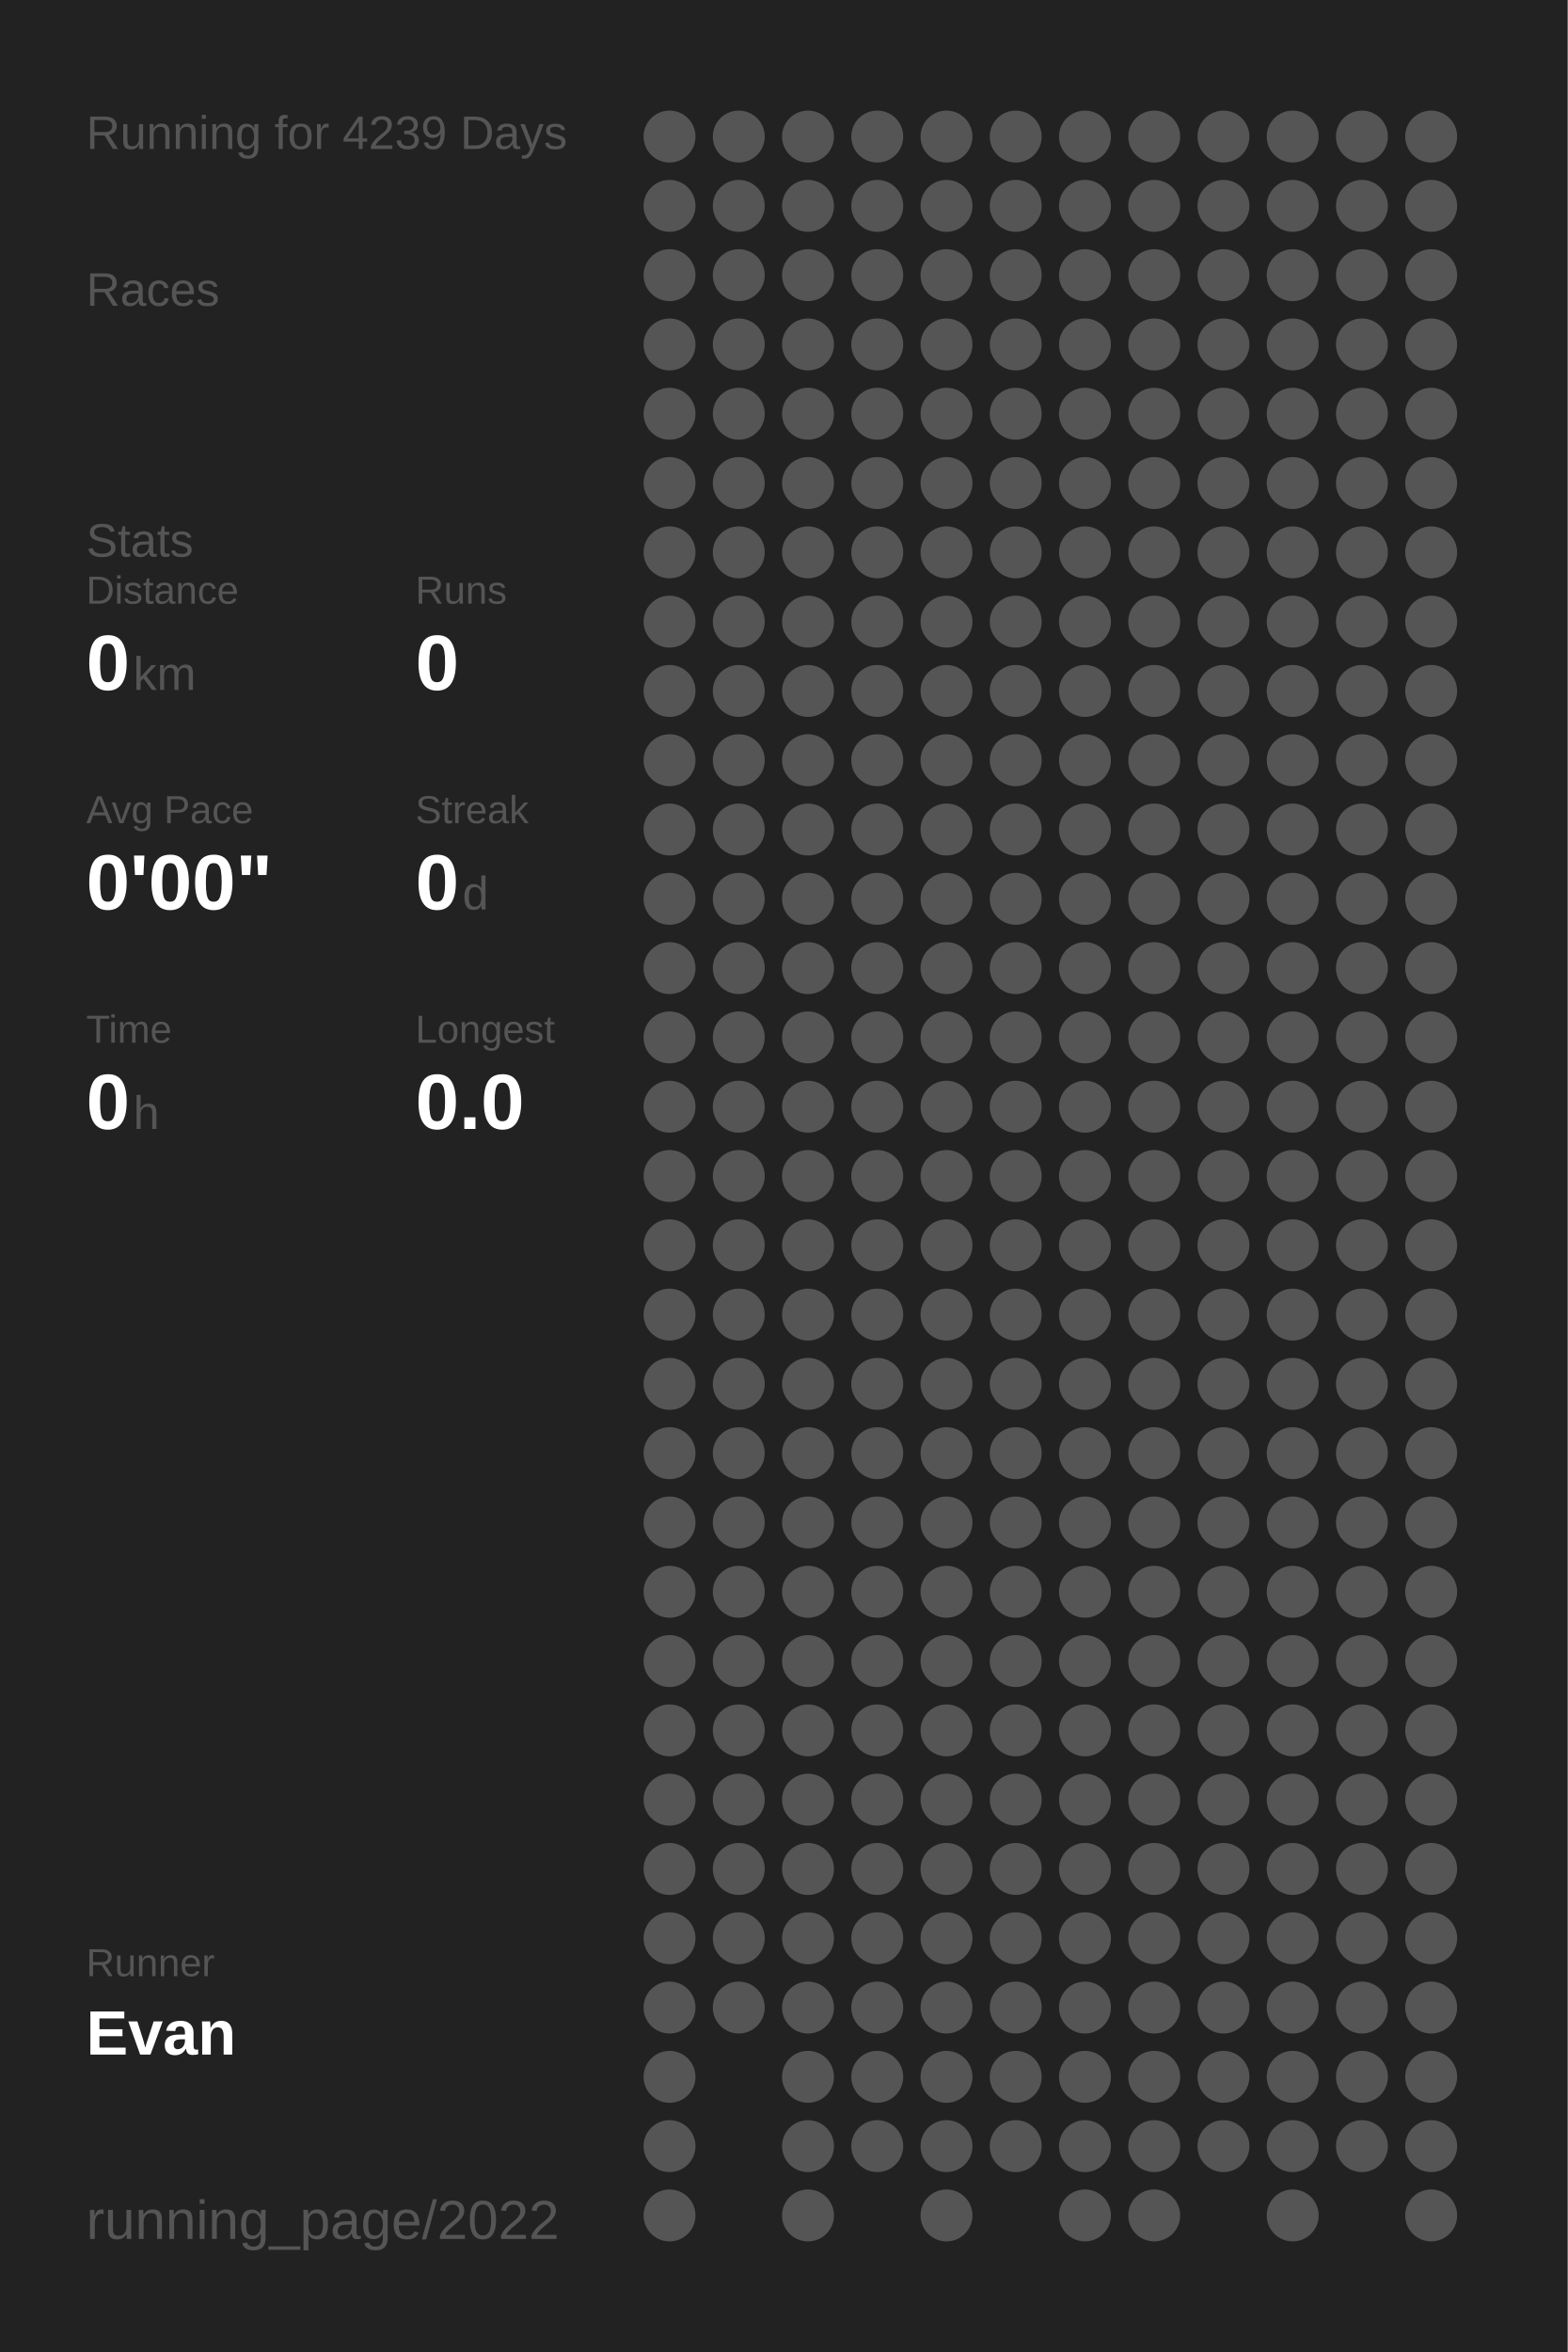
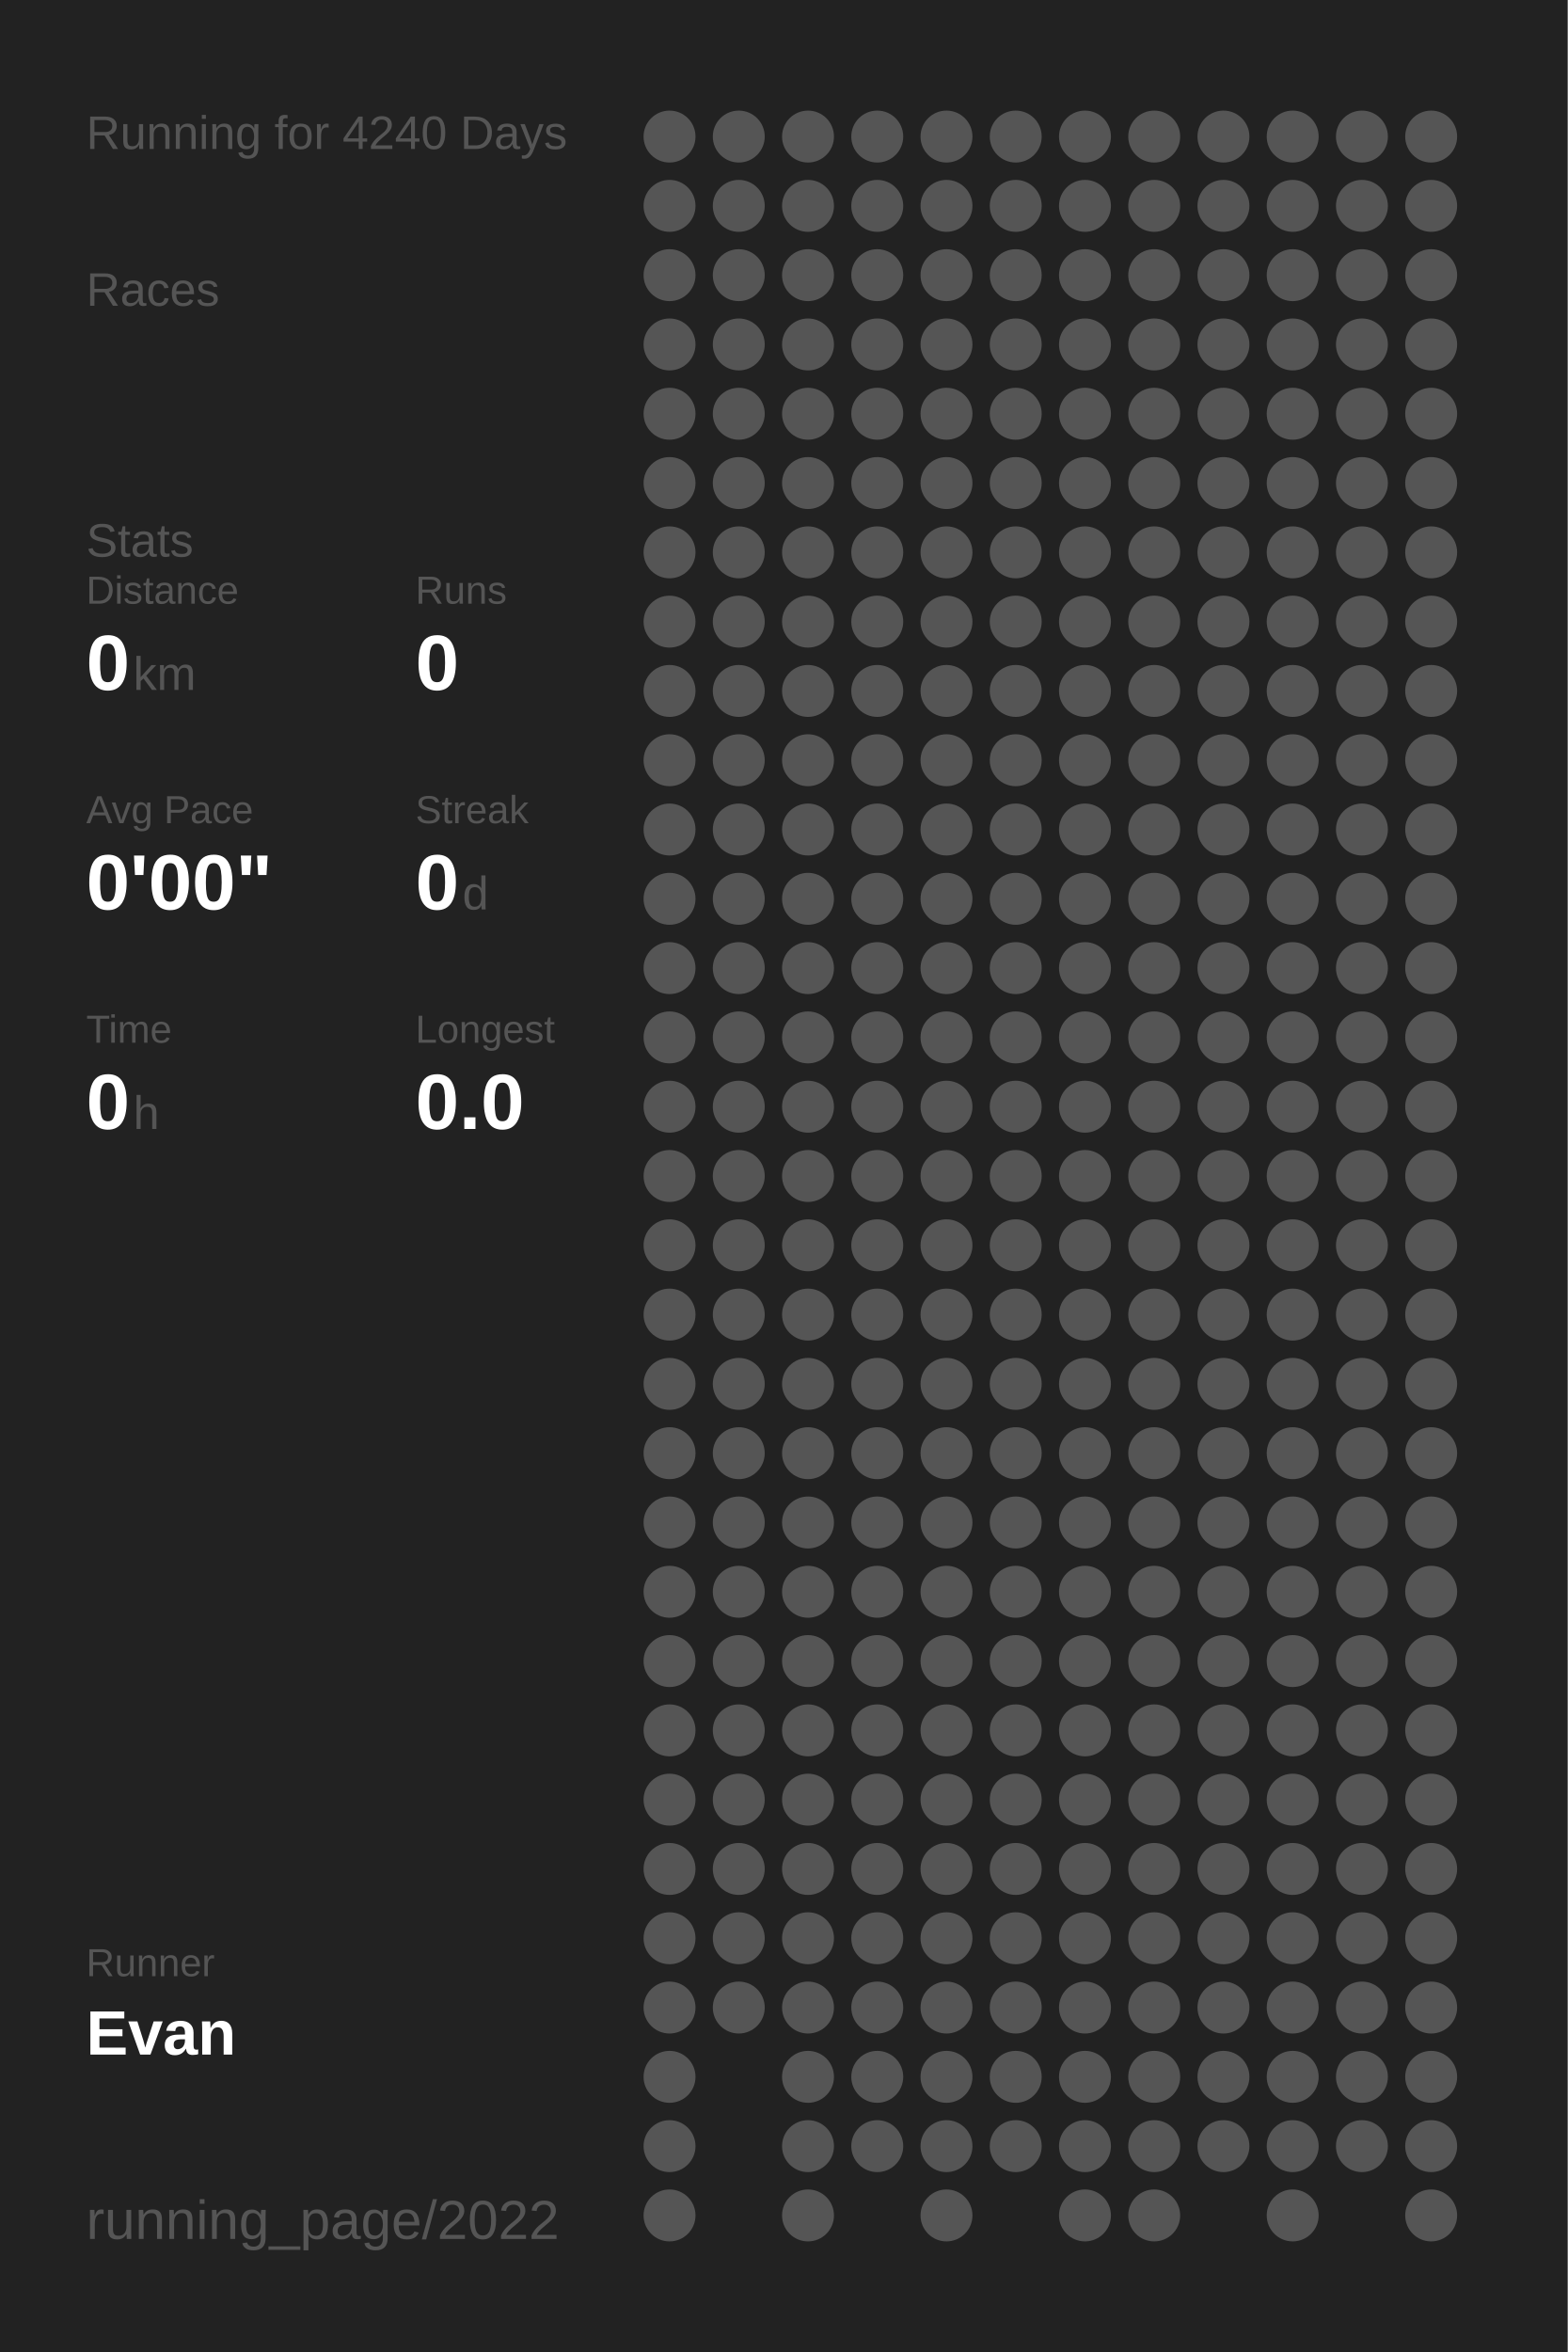
<svg xmlns="http://www.w3.org/2000/svg" baseProfile="full" height="300mm" version="1.1" viewBox="0,0,200,300" width="200mm">
  <defs />
  <rect fill="#222222" height="300" width="200" x="0" y="0" />
-   <text fill="#555555" style="font-size:6px; font-family:Arial;" x="11" y="19">Running for 4239 Days</text>
+   <text fill="#555555" style="font-size:6px; font-family:Arial;" x="11" y="19">Running for 4240 Days</text>
  <text fill="#555555" style="font-size:6px; font-family:Arial;" x="11" y="39">Races</text>
  <text fill="#555555" style="font-size:6px; font-family:Arial;" x="11" y="71">Stats</text>
  <text fill="#555555" style="font-size:5px; font-family:Arial;" x="11" y="77">Distance</text>
  <text fill="#FFFFFF" style="font-size:10px; font-family:Arial; font-weight:bold;" x="11" y="88">0</text>
  <text fill="#555555" style="font-size:6px; font-family:Arial;" x="17" y="88">km</text>
  <text fill="#555555" style="font-size:5px; font-family:Arial;" x="53" y="77">Runs</text>
  <text fill="#FFFFFF" style="font-size:10px; font-family:Arial; font-weight:bold;" x="53" y="88">0</text>
  <text fill="#555555" style="font-size:5px; font-family:Arial;" x="11" y="105">Avg Pace</text>
  <text fill="#FFFFFF" style="font-size:10px; font-family:Arial; font-weight:bold;" x="11" y="116">0'00"</text>
  <text fill="#555555" style="font-size:5px; font-family:Arial;" x="53" y="105">Streak</text>
  <text fill="#FFFFFF" style="font-size:10px; font-family:Arial; font-weight:bold;" x="53" y="116">0</text>
  <text fill="#555555" style="font-size:6px; font-family:Arial;" x="59" y="116">d</text>
  <text fill="#555555" style="font-size:5px; font-family:Arial;" x="11" y="133">Time</text>
  <text fill="#FFFFFF" style="font-size:10px; font-family:Arial; font-weight:bold;" x="11" y="144">0</text>
  <text fill="#555555" style="font-size:6px; font-family:Arial;" x="17" y="144">h</text>
  <text fill="#555555" style="font-size:5px; font-family:Arial;" x="53" y="133">Longest</text>
  <text fill="#FFFFFF" style="font-size:10px; font-family:Arial; font-weight:bold;" x="53" y="144">0.0</text>
  <text fill="#555555" style="font-size:5px; font-family:Arial;" x="11" y="252.065">Runner</text>
  <text fill="#FFFFFF" style="font-size:8px; font-family:Arial; font-weight:bold;" x="11" y="262.065">Evan</text>
  <text fill="#555555" style="font-size:7px; font-family:Arial;" x="11" y="285.581">running_page/2022</text>
  <circle cx="85.417" cy="17.419" fill="#555555" r="3.312" />
  <circle cx="85.417" cy="26.258" fill="#555555" r="3.312" />
  <circle cx="85.417" cy="35.097" fill="#555555" r="3.312" />
  <circle cx="85.417" cy="43.935" fill="#555555" r="3.312" />
  <circle cx="85.417" cy="52.774" fill="#555555" r="3.312" />
  <circle cx="85.417" cy="61.613" fill="#555555" r="3.312" />
  <circle cx="85.417" cy="70.452" fill="#555555" r="3.312" />
  <circle cx="85.417" cy="79.29" fill="#555555" r="3.312" />
  <circle cx="85.417" cy="88.129" fill="#555555" r="3.312" />
  <circle cx="85.417" cy="96.968" fill="#555555" r="3.312" />
  <circle cx="85.417" cy="105.806" fill="#555555" r="3.312" />
  <circle cx="85.417" cy="114.645" fill="#555555" r="3.312" />
  <circle cx="85.417" cy="123.484" fill="#555555" r="3.312" />
  <circle cx="85.417" cy="132.323" fill="#555555" r="3.312" />
  <circle cx="85.417" cy="141.161" fill="#555555" r="3.312" />
  <circle cx="85.417" cy="150" fill="#555555" r="3.312" />
  <circle cx="85.417" cy="158.839" fill="#555555" r="3.312" />
  <circle cx="85.417" cy="167.677" fill="#555555" r="3.312" />
  <circle cx="85.417" cy="176.516" fill="#555555" r="3.312" />
  <circle cx="85.417" cy="185.355" fill="#555555" r="3.312" />
  <circle cx="85.417" cy="194.194" fill="#555555" r="3.312" />
  <circle cx="85.417" cy="203.032" fill="#555555" r="3.312" />
  <circle cx="85.417" cy="211.871" fill="#555555" r="3.312" />
  <circle cx="85.417" cy="220.71" fill="#555555" r="3.312" />
  <circle cx="85.417" cy="229.548" fill="#555555" r="3.312" />
  <circle cx="85.417" cy="238.387" fill="#555555" r="3.312" />
  <circle cx="85.417" cy="247.226" fill="#555555" r="3.312" />
  <circle cx="85.417" cy="256.065" fill="#555555" r="3.312" />
  <circle cx="85.417" cy="264.903" fill="#555555" r="3.312" />
  <circle cx="85.417" cy="273.742" fill="#555555" r="3.312" />
  <circle cx="85.417" cy="282.581" fill="#555555" r="3.312" />
  <circle cx="94.25" cy="17.419" fill="#555555" r="3.312" />
  <circle cx="94.25" cy="26.258" fill="#555555" r="3.312" />
  <circle cx="94.25" cy="35.097" fill="#555555" r="3.312" />
  <circle cx="94.25" cy="43.935" fill="#555555" r="3.312" />
  <circle cx="94.25" cy="52.774" fill="#555555" r="3.312" />
  <circle cx="94.25" cy="61.613" fill="#555555" r="3.312" />
  <circle cx="94.25" cy="70.452" fill="#555555" r="3.312" />
  <circle cx="94.25" cy="79.29" fill="#555555" r="3.312" />
  <circle cx="94.25" cy="88.129" fill="#555555" r="3.312" />
  <circle cx="94.25" cy="96.968" fill="#555555" r="3.312" />
  <circle cx="94.25" cy="105.806" fill="#555555" r="3.312" />
  <circle cx="94.25" cy="114.645" fill="#555555" r="3.312" />
  <circle cx="94.25" cy="123.484" fill="#555555" r="3.312" />
  <circle cx="94.25" cy="132.323" fill="#555555" r="3.312" />
  <circle cx="94.25" cy="141.161" fill="#555555" r="3.312" />
  <circle cx="94.25" cy="150" fill="#555555" r="3.312" />
  <circle cx="94.25" cy="158.839" fill="#555555" r="3.312" />
  <circle cx="94.25" cy="167.677" fill="#555555" r="3.312" />
  <circle cx="94.25" cy="176.516" fill="#555555" r="3.312" />
  <circle cx="94.25" cy="185.355" fill="#555555" r="3.312" />
  <circle cx="94.25" cy="194.194" fill="#555555" r="3.312" />
  <circle cx="94.25" cy="203.032" fill="#555555" r="3.312" />
  <circle cx="94.25" cy="211.871" fill="#555555" r="3.312" />
  <circle cx="94.25" cy="220.71" fill="#555555" r="3.312" />
  <circle cx="94.25" cy="229.548" fill="#555555" r="3.312" />
  <circle cx="94.25" cy="238.387" fill="#555555" r="3.312" />
  <circle cx="94.25" cy="247.226" fill="#555555" r="3.312" />
  <circle cx="94.25" cy="256.065" fill="#555555" r="3.312" />
  <circle cx="103.083" cy="17.419" fill="#555555" r="3.312" />
  <circle cx="103.083" cy="26.258" fill="#555555" r="3.312" />
  <circle cx="103.083" cy="35.097" fill="#555555" r="3.312" />
  <circle cx="103.083" cy="43.935" fill="#555555" r="3.312" />
  <circle cx="103.083" cy="52.774" fill="#555555" r="3.312" />
  <circle cx="103.083" cy="61.613" fill="#555555" r="3.312" />
  <circle cx="103.083" cy="70.452" fill="#555555" r="3.312" />
  <circle cx="103.083" cy="79.29" fill="#555555" r="3.312" />
  <circle cx="103.083" cy="88.129" fill="#555555" r="3.312" />
  <circle cx="103.083" cy="96.968" fill="#555555" r="3.312" />
  <circle cx="103.083" cy="105.806" fill="#555555" r="3.312" />
  <circle cx="103.083" cy="114.645" fill="#555555" r="3.312" />
  <circle cx="103.083" cy="123.484" fill="#555555" r="3.312" />
  <circle cx="103.083" cy="132.323" fill="#555555" r="3.312" />
  <circle cx="103.083" cy="141.161" fill="#555555" r="3.312" />
  <circle cx="103.083" cy="150" fill="#555555" r="3.312" />
  <circle cx="103.083" cy="158.839" fill="#555555" r="3.312" />
  <circle cx="103.083" cy="167.677" fill="#555555" r="3.312" />
  <circle cx="103.083" cy="176.516" fill="#555555" r="3.312" />
  <circle cx="103.083" cy="185.355" fill="#555555" r="3.312" />
  <circle cx="103.083" cy="194.194" fill="#555555" r="3.312" />
  <circle cx="103.083" cy="203.032" fill="#555555" r="3.312" />
  <circle cx="103.083" cy="211.871" fill="#555555" r="3.312" />
  <circle cx="103.083" cy="220.71" fill="#555555" r="3.312" />
  <circle cx="103.083" cy="229.548" fill="#555555" r="3.312" />
  <circle cx="103.083" cy="238.387" fill="#555555" r="3.312" />
  <circle cx="103.083" cy="247.226" fill="#555555" r="3.312" />
  <circle cx="103.083" cy="256.065" fill="#555555" r="3.312" />
  <circle cx="103.083" cy="264.903" fill="#555555" r="3.312" />
  <circle cx="103.083" cy="273.742" fill="#555555" r="3.312" />
  <circle cx="103.083" cy="282.581" fill="#555555" r="3.312" />
  <circle cx="111.917" cy="17.419" fill="#555555" r="3.312" />
  <circle cx="111.917" cy="26.258" fill="#555555" r="3.312" />
  <circle cx="111.917" cy="35.097" fill="#555555" r="3.312" />
  <circle cx="111.917" cy="43.935" fill="#555555" r="3.312" />
  <circle cx="111.917" cy="52.774" fill="#555555" r="3.312" />
  <circle cx="111.917" cy="61.613" fill="#555555" r="3.312" />
  <circle cx="111.917" cy="70.452" fill="#555555" r="3.312" />
  <circle cx="111.917" cy="79.29" fill="#555555" r="3.312" />
  <circle cx="111.917" cy="88.129" fill="#555555" r="3.312" />
  <circle cx="111.917" cy="96.968" fill="#555555" r="3.312" />
  <circle cx="111.917" cy="105.806" fill="#555555" r="3.312" />
  <circle cx="111.917" cy="114.645" fill="#555555" r="3.312" />
  <circle cx="111.917" cy="123.484" fill="#555555" r="3.312" />
  <circle cx="111.917" cy="132.323" fill="#555555" r="3.312" />
  <circle cx="111.917" cy="141.161" fill="#555555" r="3.312" />
  <circle cx="111.917" cy="150" fill="#555555" r="3.312" />
  <circle cx="111.917" cy="158.839" fill="#555555" r="3.312" />
  <circle cx="111.917" cy="167.677" fill="#555555" r="3.312" />
  <circle cx="111.917" cy="176.516" fill="#555555" r="3.312" />
  <circle cx="111.917" cy="185.355" fill="#555555" r="3.312" />
  <circle cx="111.917" cy="194.194" fill="#555555" r="3.312" />
  <circle cx="111.917" cy="203.032" fill="#555555" r="3.312" />
  <circle cx="111.917" cy="211.871" fill="#555555" r="3.312" />
  <circle cx="111.917" cy="220.71" fill="#555555" r="3.312" />
  <circle cx="111.917" cy="229.548" fill="#555555" r="3.312" />
  <circle cx="111.917" cy="238.387" fill="#555555" r="3.312" />
  <circle cx="111.917" cy="247.226" fill="#555555" r="3.312" />
  <circle cx="111.917" cy="256.065" fill="#555555" r="3.312" />
  <circle cx="111.917" cy="264.903" fill="#555555" r="3.312" />
  <circle cx="111.917" cy="273.742" fill="#555555" r="3.312" />
  <circle cx="120.75" cy="17.419" fill="#555555" r="3.312" />
  <circle cx="120.75" cy="26.258" fill="#555555" r="3.312" />
  <circle cx="120.75" cy="35.097" fill="#555555" r="3.312" />
  <circle cx="120.75" cy="43.935" fill="#555555" r="3.312" />
  <circle cx="120.75" cy="52.774" fill="#555555" r="3.312" />
  <circle cx="120.75" cy="61.613" fill="#555555" r="3.312" />
  <circle cx="120.75" cy="70.452" fill="#555555" r="3.312" />
  <circle cx="120.75" cy="79.29" fill="#555555" r="3.312" />
  <circle cx="120.75" cy="88.129" fill="#555555" r="3.312" />
  <circle cx="120.75" cy="96.968" fill="#555555" r="3.312" />
  <circle cx="120.75" cy="105.806" fill="#555555" r="3.312" />
  <circle cx="120.75" cy="114.645" fill="#555555" r="3.312" />
  <circle cx="120.75" cy="123.484" fill="#555555" r="3.312" />
  <circle cx="120.75" cy="132.323" fill="#555555" r="3.312" />
  <circle cx="120.75" cy="141.161" fill="#555555" r="3.312" />
  <circle cx="120.75" cy="150" fill="#555555" r="3.312" />
  <circle cx="120.75" cy="158.839" fill="#555555" r="3.312" />
  <circle cx="120.75" cy="167.677" fill="#555555" r="3.312" />
  <circle cx="120.75" cy="176.516" fill="#555555" r="3.312" />
  <circle cx="120.75" cy="185.355" fill="#555555" r="3.312" />
  <circle cx="120.75" cy="194.194" fill="#555555" r="3.312" />
  <circle cx="120.75" cy="203.032" fill="#555555" r="3.312" />
  <circle cx="120.75" cy="211.871" fill="#555555" r="3.312" />
  <circle cx="120.75" cy="220.71" fill="#555555" r="3.312" />
  <circle cx="120.75" cy="229.548" fill="#555555" r="3.312" />
  <circle cx="120.75" cy="238.387" fill="#555555" r="3.312" />
  <circle cx="120.75" cy="247.226" fill="#555555" r="3.312" />
  <circle cx="120.75" cy="256.065" fill="#555555" r="3.312" />
  <circle cx="120.75" cy="264.903" fill="#555555" r="3.312" />
  <circle cx="120.75" cy="273.742" fill="#555555" r="3.312" />
  <circle cx="120.75" cy="282.581" fill="#555555" r="3.312" />
  <circle cx="129.583" cy="17.419" fill="#555555" r="3.312" />
  <circle cx="129.583" cy="26.258" fill="#555555" r="3.312" />
  <circle cx="129.583" cy="35.097" fill="#555555" r="3.312" />
  <circle cx="129.583" cy="43.935" fill="#555555" r="3.312" />
  <circle cx="129.583" cy="52.774" fill="#555555" r="3.312" />
  <circle cx="129.583" cy="61.613" fill="#555555" r="3.312" />
  <circle cx="129.583" cy="70.452" fill="#555555" r="3.312" />
  <circle cx="129.583" cy="79.29" fill="#555555" r="3.312" />
  <circle cx="129.583" cy="88.129" fill="#555555" r="3.312" />
  <circle cx="129.583" cy="96.968" fill="#555555" r="3.312" />
  <circle cx="129.583" cy="105.806" fill="#555555" r="3.312" />
  <circle cx="129.583" cy="114.645" fill="#555555" r="3.312" />
  <circle cx="129.583" cy="123.484" fill="#555555" r="3.312" />
  <circle cx="129.583" cy="132.323" fill="#555555" r="3.312" />
  <circle cx="129.583" cy="141.161" fill="#555555" r="3.312" />
  <circle cx="129.583" cy="150" fill="#555555" r="3.312" />
  <circle cx="129.583" cy="158.839" fill="#555555" r="3.312" />
  <circle cx="129.583" cy="167.677" fill="#555555" r="3.312" />
  <circle cx="129.583" cy="176.516" fill="#555555" r="3.312" />
  <circle cx="129.583" cy="185.355" fill="#555555" r="3.312" />
  <circle cx="129.583" cy="194.194" fill="#555555" r="3.312" />
  <circle cx="129.583" cy="203.032" fill="#555555" r="3.312" />
  <circle cx="129.583" cy="211.871" fill="#555555" r="3.312" />
  <circle cx="129.583" cy="220.71" fill="#555555" r="3.312" />
  <circle cx="129.583" cy="229.548" fill="#555555" r="3.312" />
  <circle cx="129.583" cy="238.387" fill="#555555" r="3.312" />
  <circle cx="129.583" cy="247.226" fill="#555555" r="3.312" />
  <circle cx="129.583" cy="256.065" fill="#555555" r="3.312" />
  <circle cx="129.583" cy="264.903" fill="#555555" r="3.312" />
  <circle cx="129.583" cy="273.742" fill="#555555" r="3.312" />
  <circle cx="138.417" cy="17.419" fill="#555555" r="3.312" />
  <circle cx="138.417" cy="26.258" fill="#555555" r="3.312" />
  <circle cx="138.417" cy="35.097" fill="#555555" r="3.312" />
  <circle cx="138.417" cy="43.935" fill="#555555" r="3.312" />
  <circle cx="138.417" cy="52.774" fill="#555555" r="3.312" />
  <circle cx="138.417" cy="61.613" fill="#555555" r="3.312" />
  <circle cx="138.417" cy="70.452" fill="#555555" r="3.312" />
  <circle cx="138.417" cy="79.29" fill="#555555" r="3.312" />
  <circle cx="138.417" cy="88.129" fill="#555555" r="3.312" />
  <circle cx="138.417" cy="96.968" fill="#555555" r="3.312" />
  <circle cx="138.417" cy="105.806" fill="#555555" r="3.312" />
  <circle cx="138.417" cy="114.645" fill="#555555" r="3.312" />
  <circle cx="138.417" cy="123.484" fill="#555555" r="3.312" />
  <circle cx="138.417" cy="132.323" fill="#555555" r="3.312" />
  <circle cx="138.417" cy="141.161" fill="#555555" r="3.312" />
  <circle cx="138.417" cy="150" fill="#555555" r="3.312" />
  <circle cx="138.417" cy="158.839" fill="#555555" r="3.312" />
  <circle cx="138.417" cy="167.677" fill="#555555" r="3.312" />
  <circle cx="138.417" cy="176.516" fill="#555555" r="3.312" />
  <circle cx="138.417" cy="185.355" fill="#555555" r="3.312" />
  <circle cx="138.417" cy="194.194" fill="#555555" r="3.312" />
  <circle cx="138.417" cy="203.032" fill="#555555" r="3.312" />
  <circle cx="138.417" cy="211.871" fill="#555555" r="3.312" />
  <circle cx="138.417" cy="220.71" fill="#555555" r="3.312" />
  <circle cx="138.417" cy="229.548" fill="#555555" r="3.312" />
  <circle cx="138.417" cy="238.387" fill="#555555" r="3.312" />
  <circle cx="138.417" cy="247.226" fill="#555555" r="3.312" />
  <circle cx="138.417" cy="256.065" fill="#555555" r="3.312" />
  <circle cx="138.417" cy="264.903" fill="#555555" r="3.312" />
  <circle cx="138.417" cy="273.742" fill="#555555" r="3.312" />
  <circle cx="138.417" cy="282.581" fill="#555555" r="3.312" />
  <circle cx="147.25" cy="17.419" fill="#555555" r="3.312" />
  <circle cx="147.25" cy="26.258" fill="#555555" r="3.312" />
  <circle cx="147.25" cy="35.097" fill="#555555" r="3.312" />
  <circle cx="147.25" cy="43.935" fill="#555555" r="3.312" />
  <circle cx="147.25" cy="52.774" fill="#555555" r="3.312" />
  <circle cx="147.25" cy="61.613" fill="#555555" r="3.312" />
  <circle cx="147.25" cy="70.452" fill="#555555" r="3.312" />
  <circle cx="147.25" cy="79.29" fill="#555555" r="3.312" />
  <circle cx="147.25" cy="88.129" fill="#555555" r="3.312" />
  <circle cx="147.25" cy="96.968" fill="#555555" r="3.312" />
  <circle cx="147.25" cy="105.806" fill="#555555" r="3.312" />
  <circle cx="147.25" cy="114.645" fill="#555555" r="3.312" />
  <circle cx="147.25" cy="123.484" fill="#555555" r="3.312" />
  <circle cx="147.25" cy="132.323" fill="#555555" r="3.312" />
  <circle cx="147.25" cy="141.161" fill="#555555" r="3.312" />
  <circle cx="147.25" cy="150" fill="#555555" r="3.312" />
  <circle cx="147.25" cy="158.839" fill="#555555" r="3.312" />
  <circle cx="147.25" cy="167.677" fill="#555555" r="3.312" />
  <circle cx="147.25" cy="176.516" fill="#555555" r="3.312" />
  <circle cx="147.25" cy="185.355" fill="#555555" r="3.312" />
  <circle cx="147.25" cy="194.194" fill="#555555" r="3.312" />
  <circle cx="147.25" cy="203.032" fill="#555555" r="3.312" />
  <circle cx="147.25" cy="211.871" fill="#555555" r="3.312" />
  <circle cx="147.25" cy="220.71" fill="#555555" r="3.312" />
  <circle cx="147.25" cy="229.548" fill="#555555" r="3.312" />
  <circle cx="147.25" cy="238.387" fill="#555555" r="3.312" />
  <circle cx="147.25" cy="247.226" fill="#555555" r="3.312" />
  <circle cx="147.25" cy="256.065" fill="#555555" r="3.312" />
  <circle cx="147.25" cy="264.903" fill="#555555" r="3.312" />
  <circle cx="147.25" cy="273.742" fill="#555555" r="3.312" />
  <circle cx="147.25" cy="282.581" fill="#555555" r="3.312" />
  <circle cx="156.083" cy="17.419" fill="#555555" r="3.312" />
  <circle cx="156.083" cy="26.258" fill="#555555" r="3.312" />
  <circle cx="156.083" cy="35.097" fill="#555555" r="3.312" />
  <circle cx="156.083" cy="43.935" fill="#555555" r="3.312" />
  <circle cx="156.083" cy="52.774" fill="#555555" r="3.312" />
  <circle cx="156.083" cy="61.613" fill="#555555" r="3.312" />
  <circle cx="156.083" cy="70.452" fill="#555555" r="3.312" />
  <circle cx="156.083" cy="79.29" fill="#555555" r="3.312" />
  <circle cx="156.083" cy="88.129" fill="#555555" r="3.312" />
  <circle cx="156.083" cy="96.968" fill="#555555" r="3.312" />
  <circle cx="156.083" cy="105.806" fill="#555555" r="3.312" />
  <circle cx="156.083" cy="114.645" fill="#555555" r="3.312" />
  <circle cx="156.083" cy="123.484" fill="#555555" r="3.312" />
  <circle cx="156.083" cy="132.323" fill="#555555" r="3.312" />
  <circle cx="156.083" cy="141.161" fill="#555555" r="3.312" />
  <circle cx="156.083" cy="150" fill="#555555" r="3.312" />
  <circle cx="156.083" cy="158.839" fill="#555555" r="3.312" />
  <circle cx="156.083" cy="167.677" fill="#555555" r="3.312" />
  <circle cx="156.083" cy="176.516" fill="#555555" r="3.312" />
  <circle cx="156.083" cy="185.355" fill="#555555" r="3.312" />
  <circle cx="156.083" cy="194.194" fill="#555555" r="3.312" />
  <circle cx="156.083" cy="203.032" fill="#555555" r="3.312" />
  <circle cx="156.083" cy="211.871" fill="#555555" r="3.312" />
  <circle cx="156.083" cy="220.71" fill="#555555" r="3.312" />
  <circle cx="156.083" cy="229.548" fill="#555555" r="3.312" />
  <circle cx="156.083" cy="238.387" fill="#555555" r="3.312" />
  <circle cx="156.083" cy="247.226" fill="#555555" r="3.312" />
  <circle cx="156.083" cy="256.065" fill="#555555" r="3.312" />
  <circle cx="156.083" cy="264.903" fill="#555555" r="3.312" />
  <circle cx="156.083" cy="273.742" fill="#555555" r="3.312" />
  <circle cx="164.917" cy="17.419" fill="#555555" r="3.312" />
  <circle cx="164.917" cy="26.258" fill="#555555" r="3.312" />
  <circle cx="164.917" cy="35.097" fill="#555555" r="3.312" />
  <circle cx="164.917" cy="43.935" fill="#555555" r="3.312" />
  <circle cx="164.917" cy="52.774" fill="#555555" r="3.312" />
  <circle cx="164.917" cy="61.613" fill="#555555" r="3.312" />
  <circle cx="164.917" cy="70.452" fill="#555555" r="3.312" />
  <circle cx="164.917" cy="79.29" fill="#555555" r="3.312" />
  <circle cx="164.917" cy="88.129" fill="#555555" r="3.312" />
  <circle cx="164.917" cy="96.968" fill="#555555" r="3.312" />
  <circle cx="164.917" cy="105.806" fill="#555555" r="3.312" />
  <circle cx="164.917" cy="114.645" fill="#555555" r="3.312" />
  <circle cx="164.917" cy="123.484" fill="#555555" r="3.312" />
  <circle cx="164.917" cy="132.323" fill="#555555" r="3.312" />
  <circle cx="164.917" cy="141.161" fill="#555555" r="3.312" />
  <circle cx="164.917" cy="150" fill="#555555" r="3.312" />
  <circle cx="164.917" cy="158.839" fill="#555555" r="3.312" />
  <circle cx="164.917" cy="167.677" fill="#555555" r="3.312" />
  <circle cx="164.917" cy="176.516" fill="#555555" r="3.312" />
  <circle cx="164.917" cy="185.355" fill="#555555" r="3.312" />
  <circle cx="164.917" cy="194.194" fill="#555555" r="3.312" />
  <circle cx="164.917" cy="203.032" fill="#555555" r="3.312" />
  <circle cx="164.917" cy="211.871" fill="#555555" r="3.312" />
  <circle cx="164.917" cy="220.71" fill="#555555" r="3.312" />
  <circle cx="164.917" cy="229.548" fill="#555555" r="3.312" />
  <circle cx="164.917" cy="238.387" fill="#555555" r="3.312" />
  <circle cx="164.917" cy="247.226" fill="#555555" r="3.312" />
  <circle cx="164.917" cy="256.065" fill="#555555" r="3.312" />
  <circle cx="164.917" cy="264.903" fill="#555555" r="3.312" />
  <circle cx="164.917" cy="273.742" fill="#555555" r="3.312" />
  <circle cx="164.917" cy="282.581" fill="#555555" r="3.312" />
  <circle cx="173.75" cy="17.419" fill="#555555" r="3.312" />
  <circle cx="173.75" cy="26.258" fill="#555555" r="3.312" />
  <circle cx="173.75" cy="35.097" fill="#555555" r="3.312" />
  <circle cx="173.75" cy="43.935" fill="#555555" r="3.312" />
  <circle cx="173.75" cy="52.774" fill="#555555" r="3.312" />
  <circle cx="173.75" cy="61.613" fill="#555555" r="3.312" />
  <circle cx="173.75" cy="70.452" fill="#555555" r="3.312" />
  <circle cx="173.75" cy="79.29" fill="#555555" r="3.312" />
  <circle cx="173.75" cy="88.129" fill="#555555" r="3.312" />
  <circle cx="173.75" cy="96.968" fill="#555555" r="3.312" />
  <circle cx="173.75" cy="105.806" fill="#555555" r="3.312" />
  <circle cx="173.75" cy="114.645" fill="#555555" r="3.312" />
  <circle cx="173.75" cy="123.484" fill="#555555" r="3.312" />
  <circle cx="173.75" cy="132.323" fill="#555555" r="3.312" />
  <circle cx="173.75" cy="141.161" fill="#555555" r="3.312" />
  <circle cx="173.75" cy="150" fill="#555555" r="3.312" />
  <circle cx="173.75" cy="158.839" fill="#555555" r="3.312" />
  <circle cx="173.75" cy="167.677" fill="#555555" r="3.312" />
  <circle cx="173.75" cy="176.516" fill="#555555" r="3.312" />
  <circle cx="173.75" cy="185.355" fill="#555555" r="3.312" />
  <circle cx="173.75" cy="194.194" fill="#555555" r="3.312" />
  <circle cx="173.75" cy="203.032" fill="#555555" r="3.312" />
  <circle cx="173.75" cy="211.871" fill="#555555" r="3.312" />
  <circle cx="173.75" cy="220.71" fill="#555555" r="3.312" />
  <circle cx="173.75" cy="229.548" fill="#555555" r="3.312" />
  <circle cx="173.75" cy="238.387" fill="#555555" r="3.312" />
  <circle cx="173.75" cy="247.226" fill="#555555" r="3.312" />
  <circle cx="173.75" cy="256.065" fill="#555555" r="3.312" />
  <circle cx="173.75" cy="264.903" fill="#555555" r="3.312" />
  <circle cx="173.75" cy="273.742" fill="#555555" r="3.312" />
  <circle cx="182.583" cy="17.419" fill="#555555" r="3.312" />
  <circle cx="182.583" cy="26.258" fill="#555555" r="3.312" />
  <circle cx="182.583" cy="35.097" fill="#555555" r="3.312" />
  <circle cx="182.583" cy="43.935" fill="#555555" r="3.312" />
  <circle cx="182.583" cy="52.774" fill="#555555" r="3.312" />
  <circle cx="182.583" cy="61.613" fill="#555555" r="3.312" />
  <circle cx="182.583" cy="70.452" fill="#555555" r="3.312" />
  <circle cx="182.583" cy="79.29" fill="#555555" r="3.312" />
  <circle cx="182.583" cy="88.129" fill="#555555" r="3.312" />
  <circle cx="182.583" cy="96.968" fill="#555555" r="3.312" />
  <circle cx="182.583" cy="105.806" fill="#555555" r="3.312" />
  <circle cx="182.583" cy="114.645" fill="#555555" r="3.312" />
  <circle cx="182.583" cy="123.484" fill="#555555" r="3.312" />
  <circle cx="182.583" cy="132.323" fill="#555555" r="3.312" />
  <circle cx="182.583" cy="141.161" fill="#555555" r="3.312" />
  <circle cx="182.583" cy="150" fill="#555555" r="3.312" />
  <circle cx="182.583" cy="158.839" fill="#555555" r="3.312" />
  <circle cx="182.583" cy="167.677" fill="#555555" r="3.312" />
  <circle cx="182.583" cy="176.516" fill="#555555" r="3.312" />
  <circle cx="182.583" cy="185.355" fill="#555555" r="3.312" />
  <circle cx="182.583" cy="194.194" fill="#555555" r="3.312" />
  <circle cx="182.583" cy="203.032" fill="#555555" r="3.312" />
  <circle cx="182.583" cy="211.871" fill="#555555" r="3.312" />
  <circle cx="182.583" cy="220.71" fill="#555555" r="3.312" />
  <circle cx="182.583" cy="229.548" fill="#555555" r="3.312" />
  <circle cx="182.583" cy="238.387" fill="#555555" r="3.312" />
  <circle cx="182.583" cy="247.226" fill="#555555" r="3.312" />
  <circle cx="182.583" cy="256.065" fill="#555555" r="3.312" />
  <circle cx="182.583" cy="264.903" fill="#555555" r="3.312" />
  <circle cx="182.583" cy="273.742" fill="#555555" r="3.312" />
  <circle cx="182.583" cy="282.581" fill="#555555" r="3.312" />
</svg>
